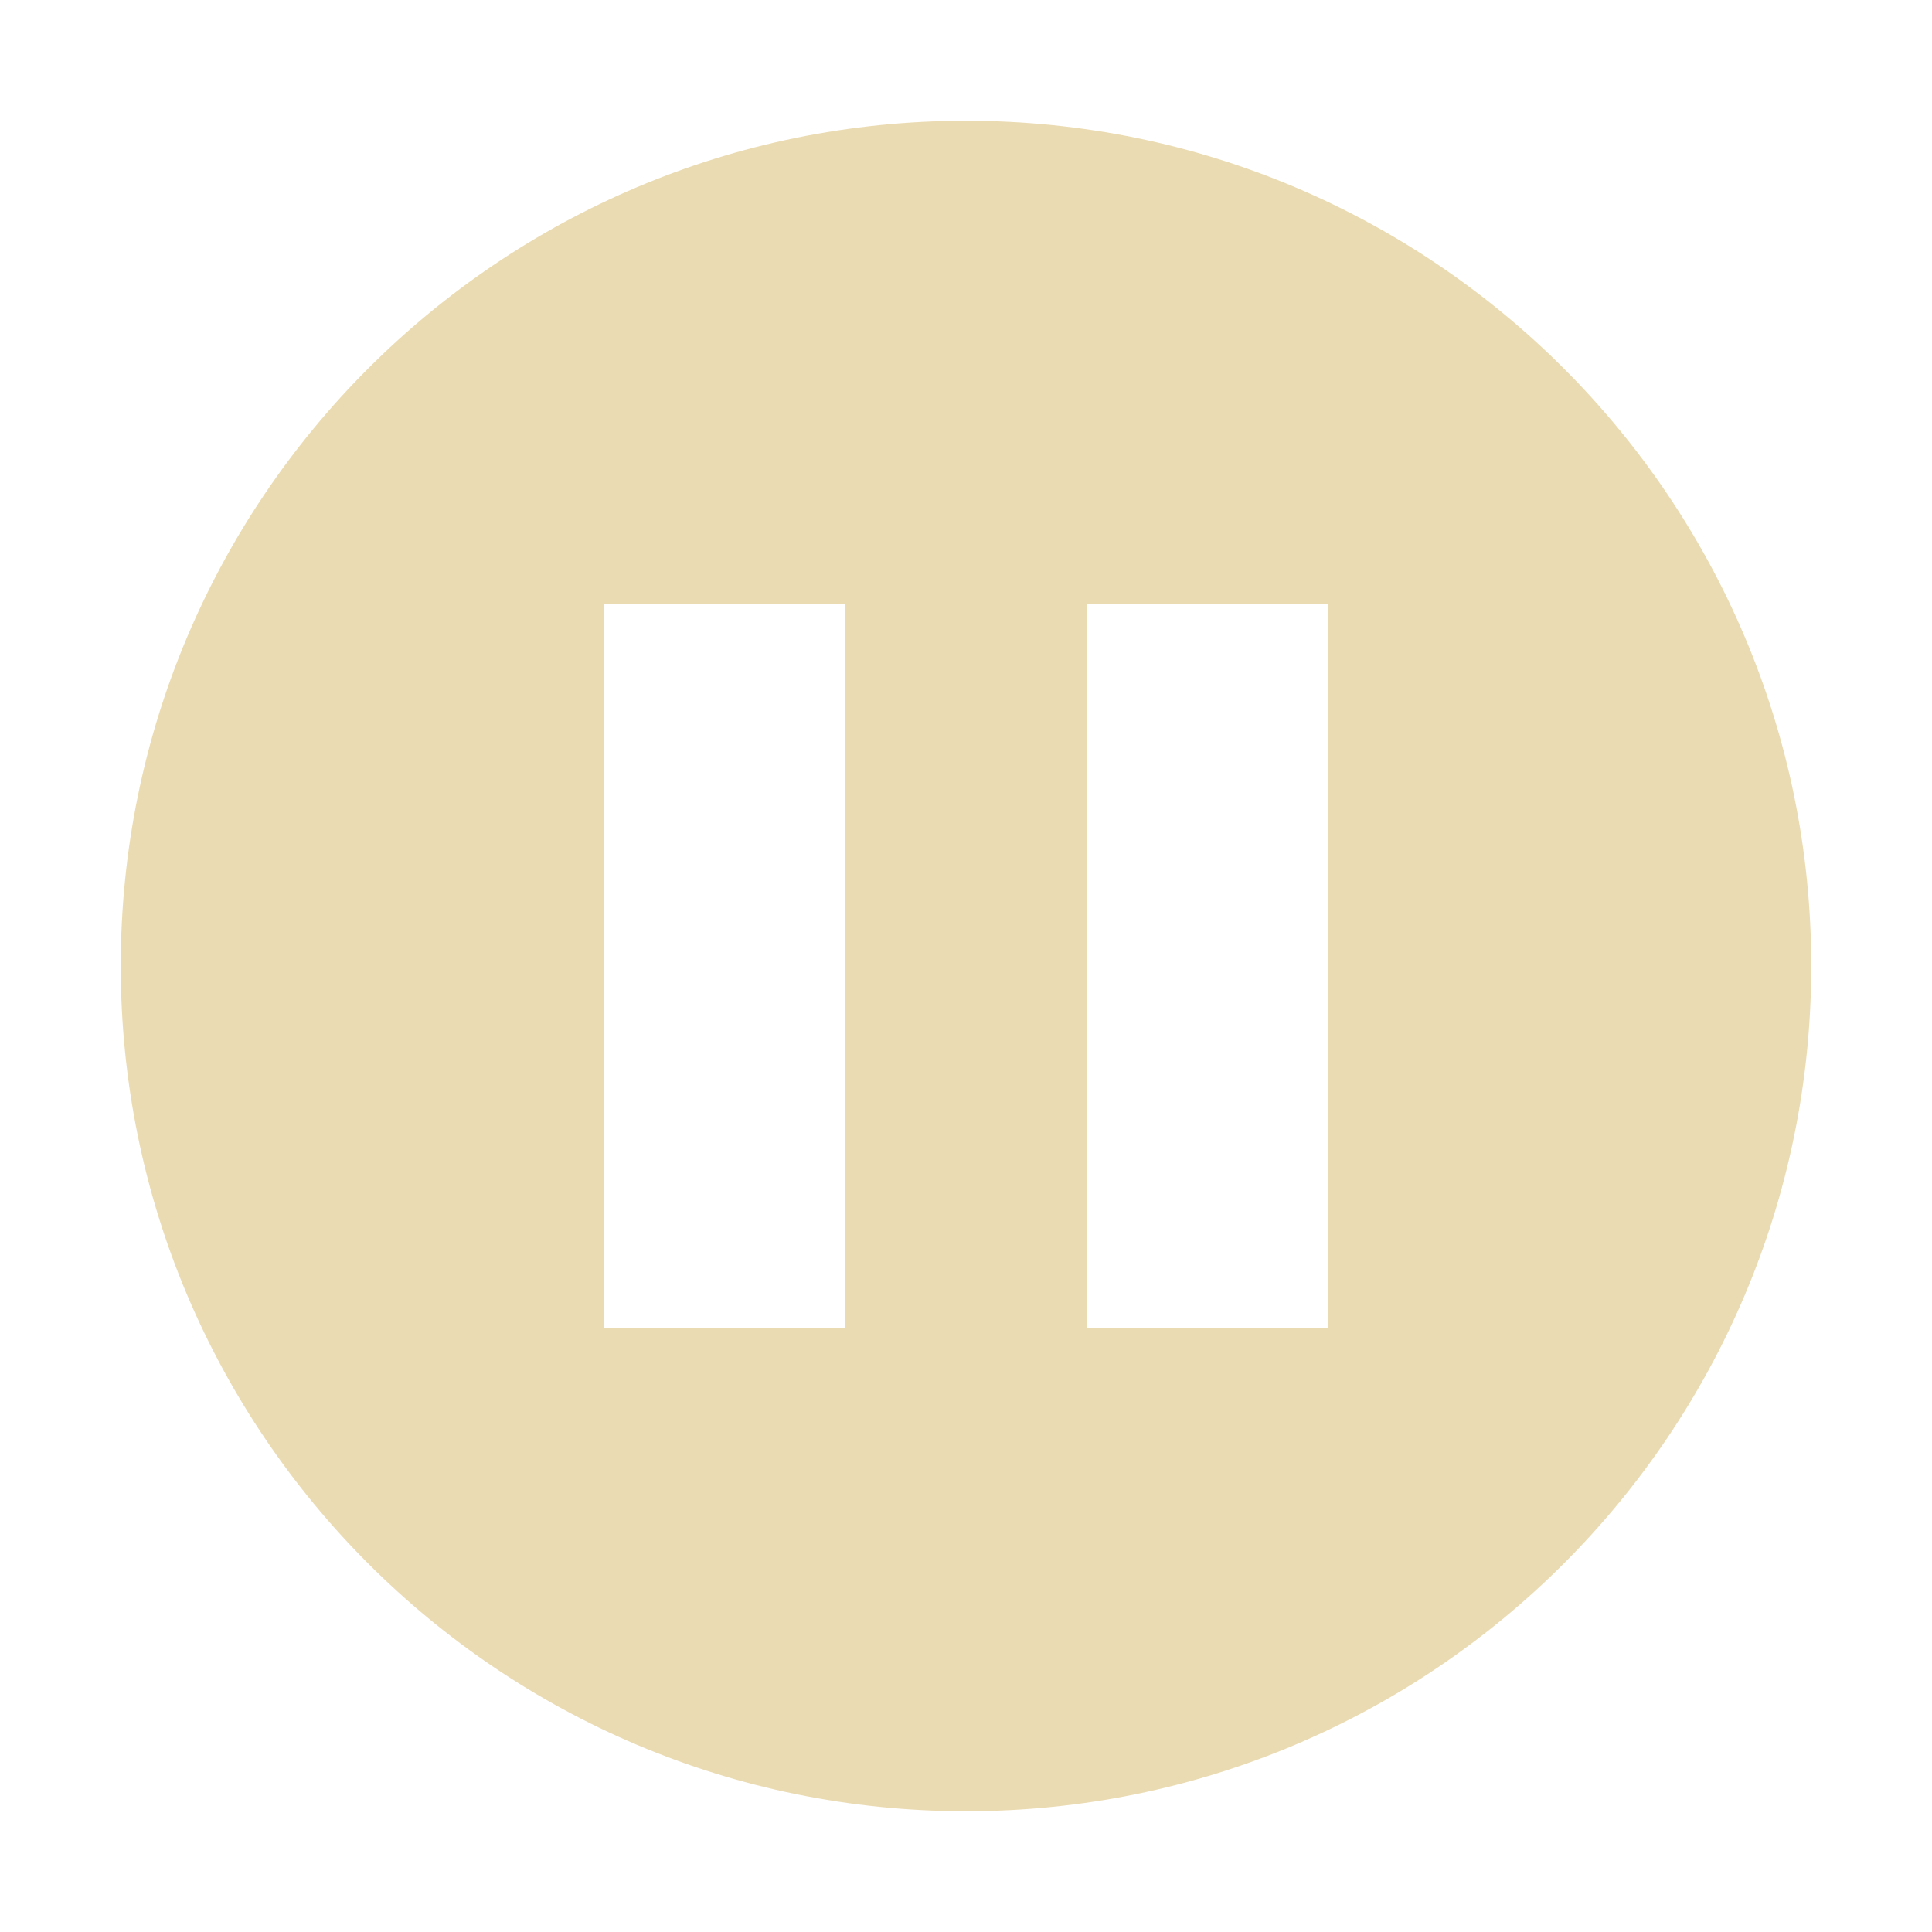
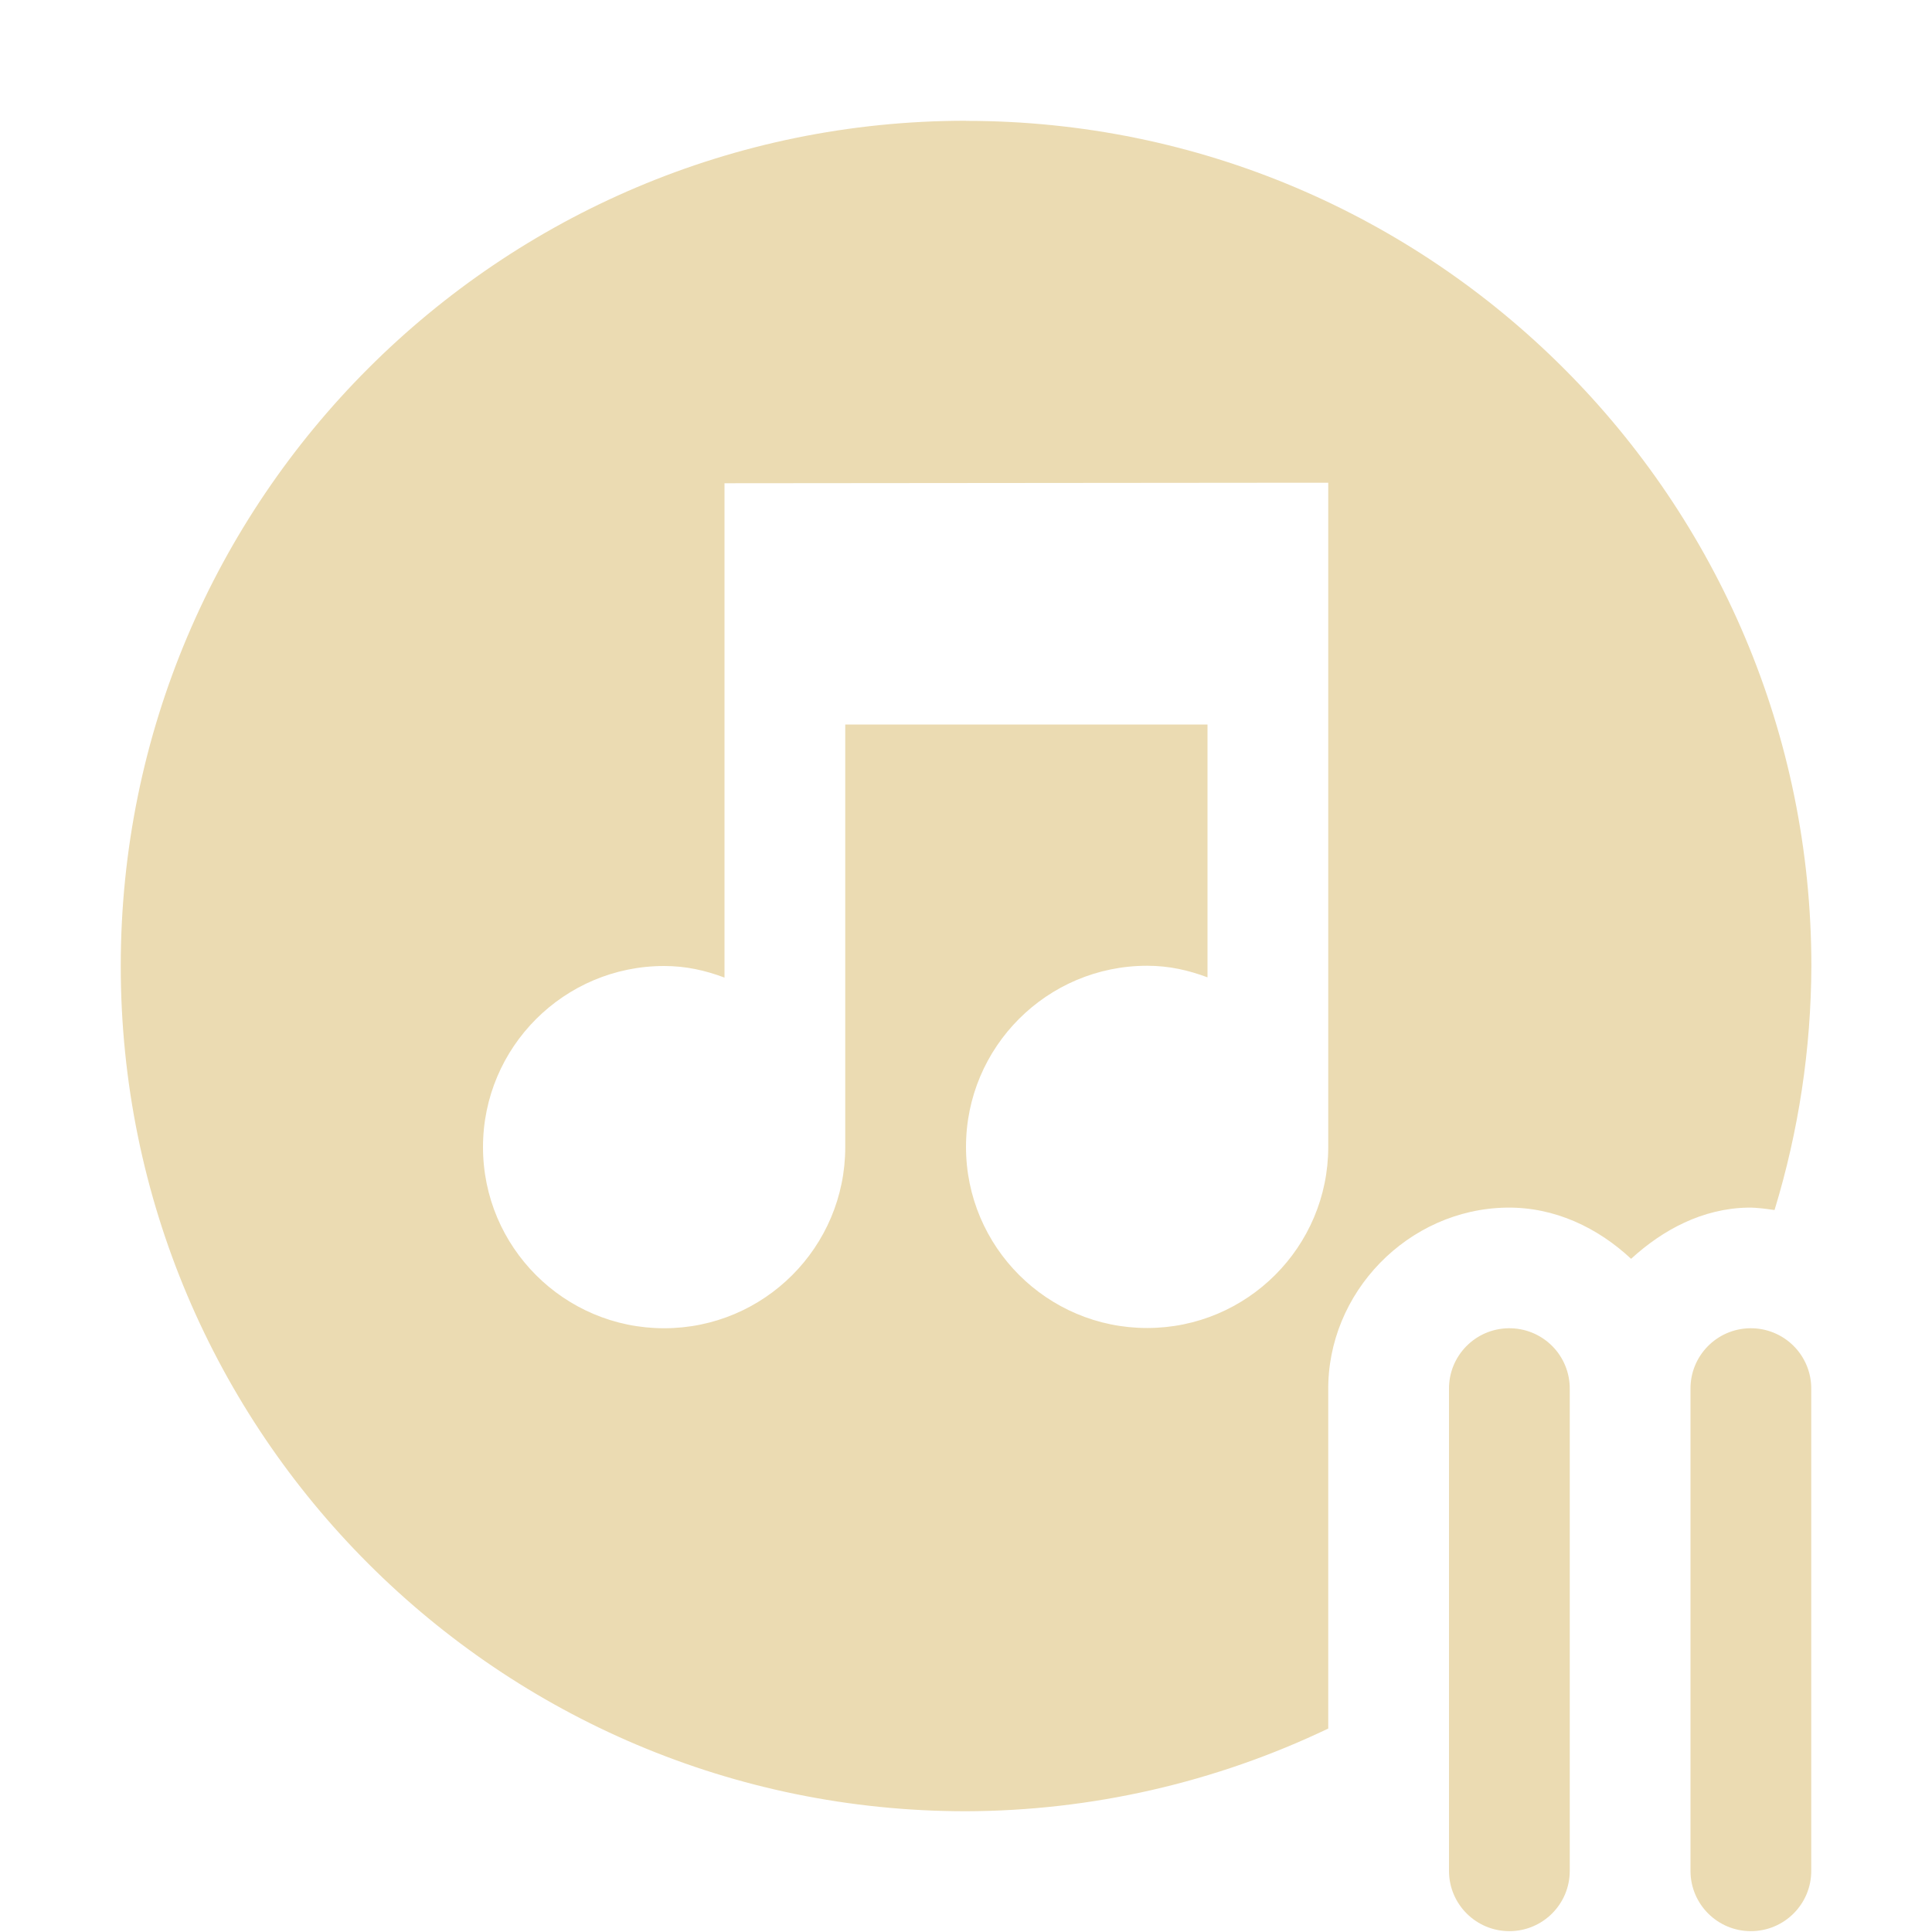
<svg xmlns="http://www.w3.org/2000/svg" width="16" height="16" version="1.1">
  <defs>
-     <style id="current-color-scheme" type="text/css">
-    .ColorScheme-Text { color:#ebdbb2; } .ColorScheme-Highlight { color:#458588; }
-   </style>
+     <style id="current-color-scheme" type="text/css">.ColorScheme-Text { color:#ebdbb2; } .ColorScheme-Highlight { color:#458588; } .ColorScheme-NeutralText { color:#fe8019; } .ColorScheme-PositiveText { color:#689d6a; } .ColorScheme-NegativeText { color:#fb4934; }</style>
  </defs>
-   <path style="fill:currentColor" class="ColorScheme-Text" d="M 8,1 A 7,7 0 0 0 1,8 7,7 0 0 0 8,15 7,7 0 0 0 15,8 7,7 0 0 0 8,1 Z M 5,5 7,5 7,11 5,11 5,5 Z m 4,0 2,0 0,6 -2,0 0,-6 z" />
+   <path class="ColorScheme-Text" d="m8 1a7 7 0 0 0-7 7 7 7 0 0 0 7 7 7 7 0 0 0 3-0.685v-2.793c-0.012-0.817 0.662-1.509 1.477-1.521 0.398-0.006 0.756 0.167 1.031 0.424 0.263-0.241 0.593-0.418 0.969-0.424 0.075-0.001 0.147 0.01 0.219 0.02a7 7 0 0 0 0.305-2.02 7 7 0 0 0-7-7zm2.5 2.998h0.5v5.5c0 0.828-0.672 1.5-1.5 1.5s-1.5-0.672-1.5-1.5c0-0.828 0.672-1.5 1.5-1.5 0.18 0 0.34 0.036 0.5 0.096v-2.094h-3v3.5c0 0.828-0.672 1.5-1.5 1.5s-1.5-0.672-1.5-1.5 0.672-1.5 1.5-1.5c0.18 0 0.34 0.036 0.5 0.096v-4.094l4.5-0.004zm1.992 7.002a0.5 0.499 0 0 0-0.492 0.506v3.988a0.5 0.499 0 1 0 1 0v-3.988a0.5 0.499 0 0 0-0.508-0.506zm2 0a0.5 0.499 0 0 0-0.492 0.506v3.988a0.5 0.499 0 1 0 1 0v-3.988a0.5 0.499 0 0 0-0.508-0.506z" fill="currentColor" />
</svg>
